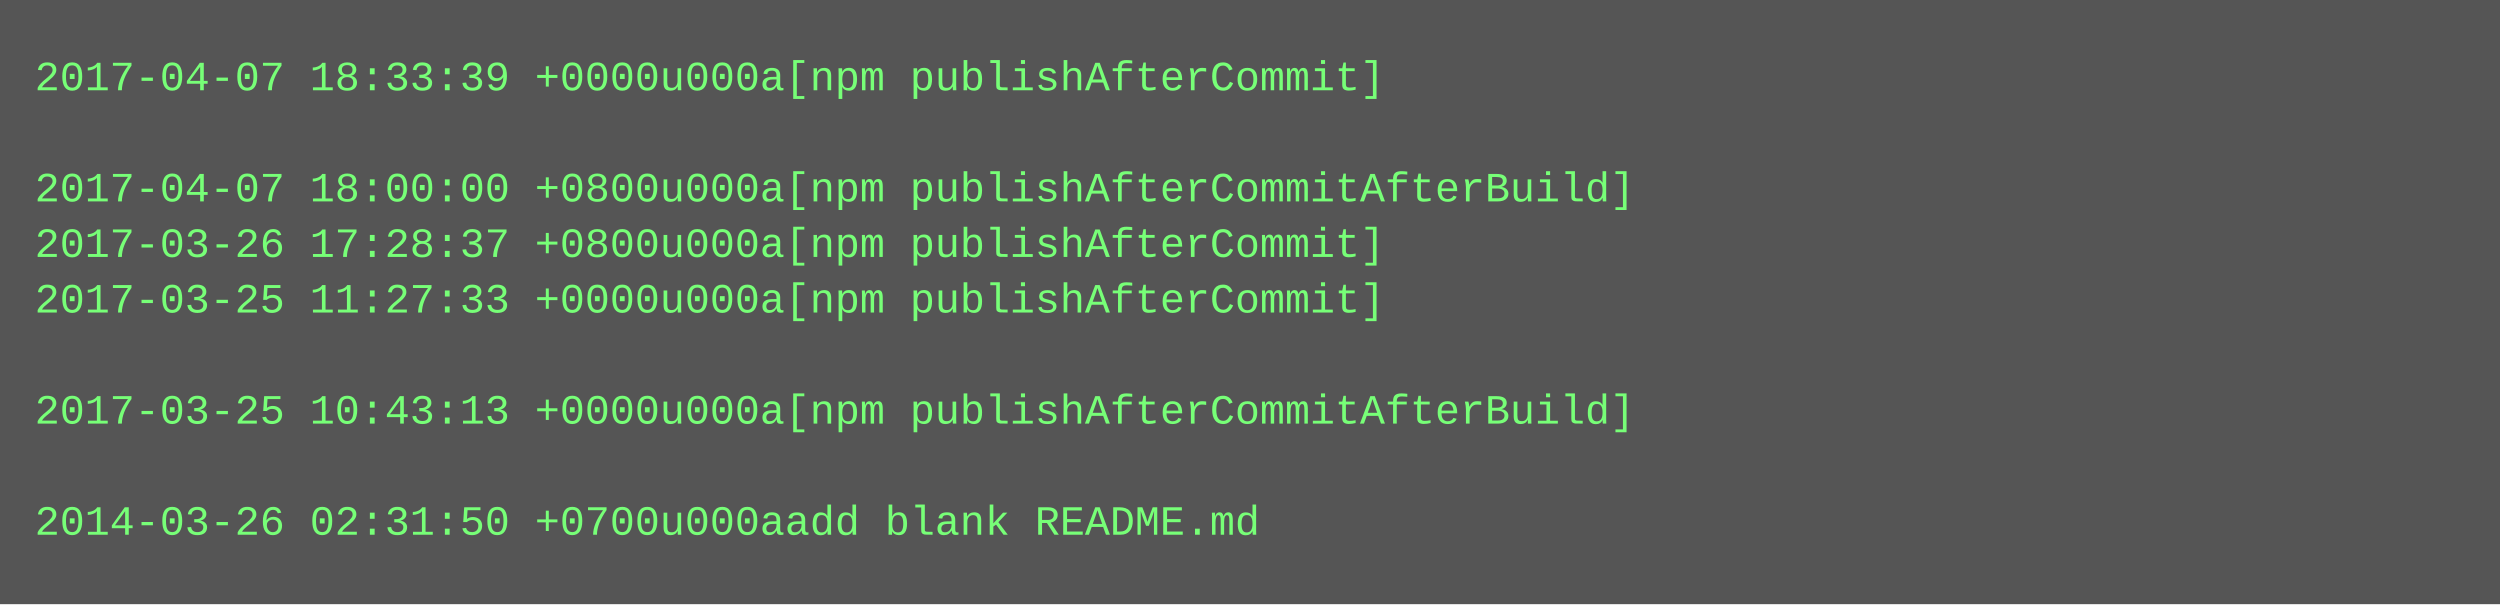
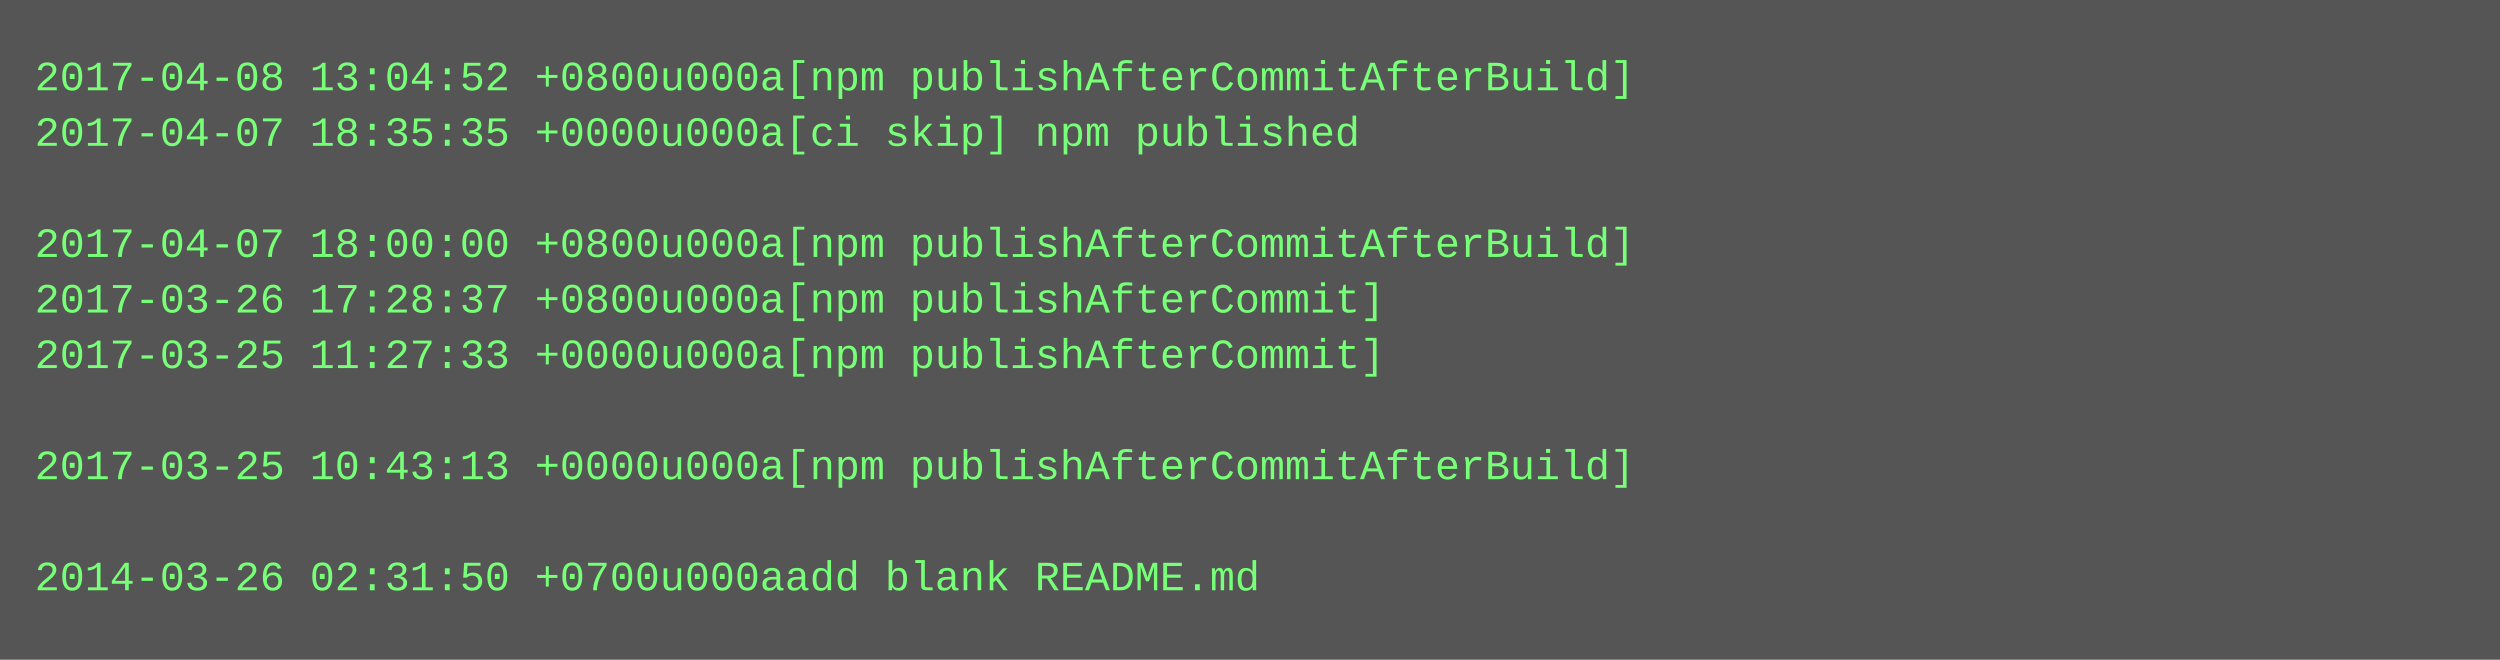
- <svg xmlns="http://www.w3.org/2000/svg" height="174" width="720">
-   <rect height="174" fill="#555" width="720" />
+ <svg xmlns="http://www.w3.org/2000/svg" height="190" width="720">
+   <rect height="190" fill="#555" width="720" />
  <text fill="#7f7" font-family="Courier New" font-size="12" xml:space="preserve">
-     <tspan x="10" y="26">2017-04-07 18:33:39 +0000u000a[npm publishAfterCommit]</tspan>
-     <tspan x="10" y="42" />
-     <tspan x="10" y="58">2017-04-07 18:00:00 +0800u000a[npm publishAfterCommitAfterBuild]</tspan>
-     <tspan x="10" y="74">2017-03-26 17:28:37 +0800u000a[npm publishAfterCommit]</tspan>
-     <tspan x="10" y="90">2017-03-25 11:27:33 +0000u000a[npm publishAfterCommit]</tspan>
-     <tspan x="10" y="106" />
-     <tspan x="10" y="122">2017-03-25 10:43:13 +0000u000a[npm publishAfterCommitAfterBuild]</tspan>
-     <tspan x="10" y="138" />
-     <tspan x="10" y="154">2014-03-26 02:31:50 +0700u000aadd blank README.md</tspan>
+     <tspan x="10" y="26">2017-04-08 13:04:52 +0800u000a[npm publishAfterCommitAfterBuild]</tspan>
+     <tspan x="10" y="42">2017-04-07 18:35:35 +0000u000a[ci skip] npm published</tspan>
+     <tspan x="10" y="58" />
+     <tspan x="10" y="74">2017-04-07 18:00:00 +0800u000a[npm publishAfterCommitAfterBuild]</tspan>
+     <tspan x="10" y="90">2017-03-26 17:28:37 +0800u000a[npm publishAfterCommit]</tspan>
+     <tspan x="10" y="106">2017-03-25 11:27:33 +0000u000a[npm publishAfterCommit]</tspan>
+     <tspan x="10" y="122" />
+     <tspan x="10" y="138">2017-03-25 10:43:13 +0000u000a[npm publishAfterCommitAfterBuild]</tspan>
+     <tspan x="10" y="154" />
+     <tspan x="10" y="170">2014-03-26 02:31:50 +0700u000aadd blank README.md</tspan>
  </text>
</svg>
